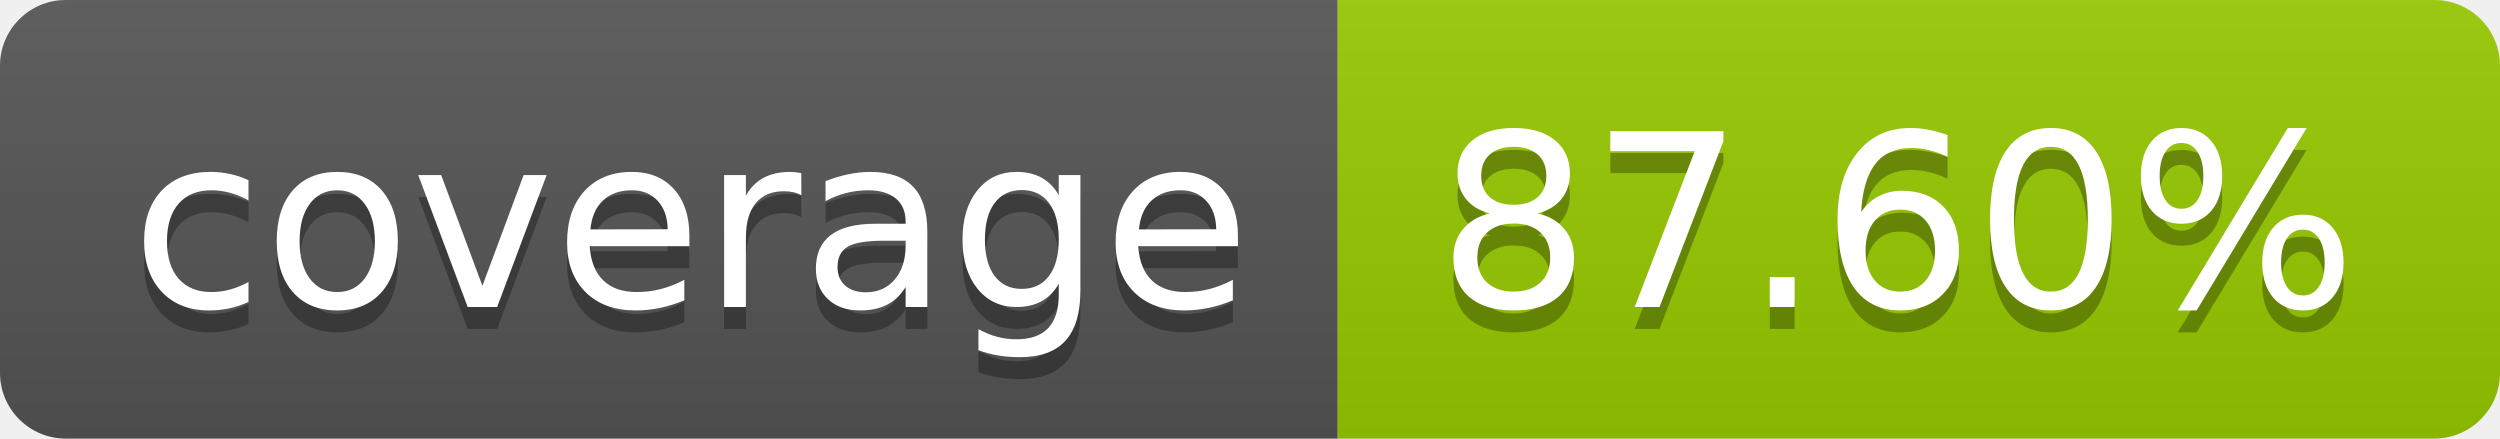
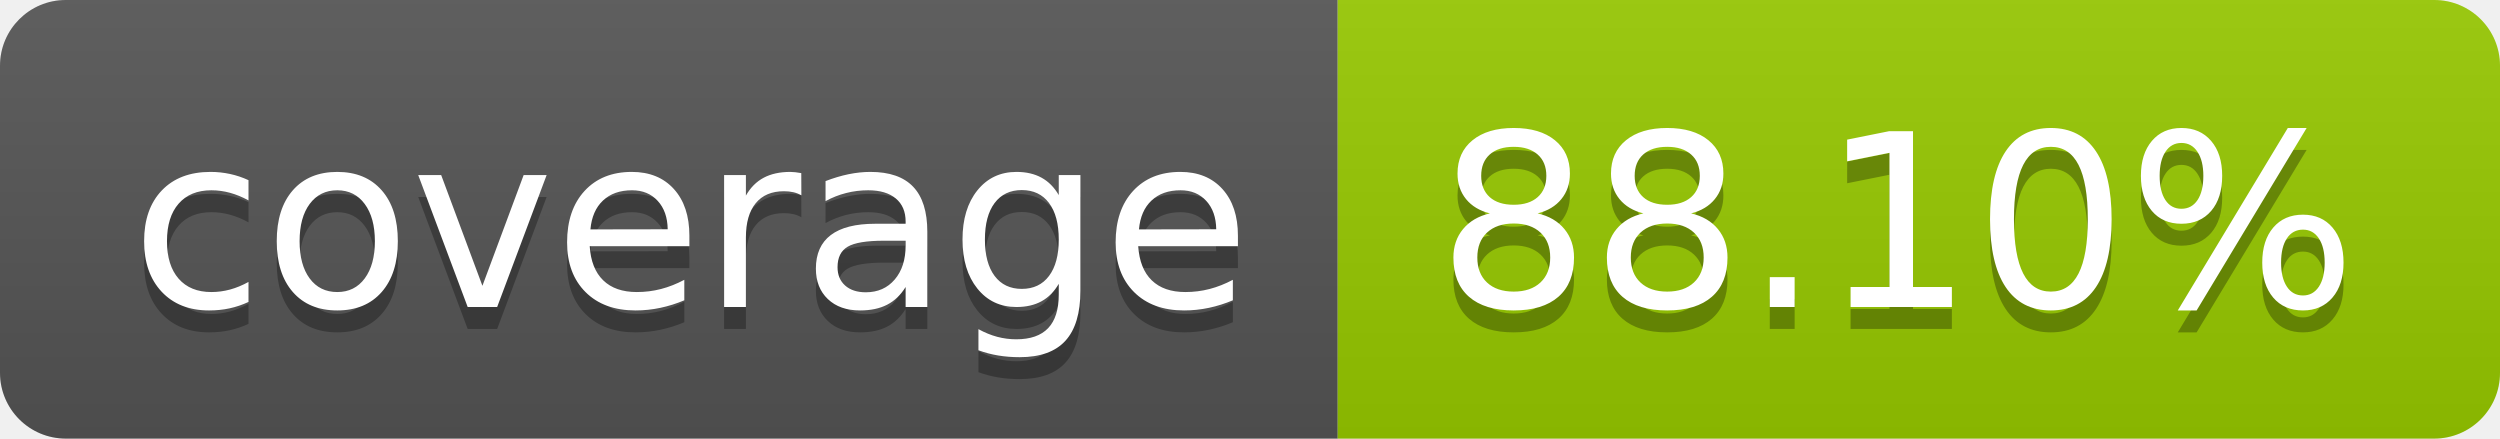
- <svg xmlns="http://www.w3.org/2000/svg" width="114" height="20" role="img" aria-label="coverage: 87.60%">
+ <svg xmlns="http://www.w3.org/2000/svg" width="114" height="20" role="img" aria-label="coverage: 88.10%">
  <linearGradient id="s" x2="0" y2="100%">
    <stop offset="0" stop-color="#bbb" stop-opacity=".1" />
    <stop offset="1" stop-opacity=".1" />
  </linearGradient>
  <clipPath id="r">
    <rect width="114" height="20" rx="3" fill="#fff" />
  </clipPath>
  <g clip-path="url(#r)">
    <rect width="61" height="20" fill="#555" />
    <rect x="61" width="53" height="20" fill="#97ca00" />
    <rect width="114" height="20" fill="url(#s)" />
  </g>
  <g fill="#fff" text-anchor="middle" font-family="Verdana,Geneva,DejaVu Sans,sans-serif" text-rendering="geometricPrecision" font-size="110">
    <text aria-hidden="true" x="315" y="150" fill="#010101" fill-opacity=".3" transform="scale(.1)" textLength="510">coverage</text>
    <text x="315" y="140" transform="scale(.1)" fill="#fff" textLength="510">coverage</text>
-     <text aria-hidden="true" x="865" y="150" fill="#010101" fill-opacity=".3" transform="scale(.1)" textLength="430">87.60%</text>
-     <text x="865" y="140" transform="scale(.1)" fill="#fff" textLength="430">87.60%</text>
+     <text aria-hidden="true" x="865" y="150" fill="#010101" fill-opacity=".3" transform="scale(.1)" textLength="430">88.10%</text>
+     <text x="865" y="140" transform="scale(.1)" fill="#fff" textLength="430">88.10%</text>
  </g>
</svg>
